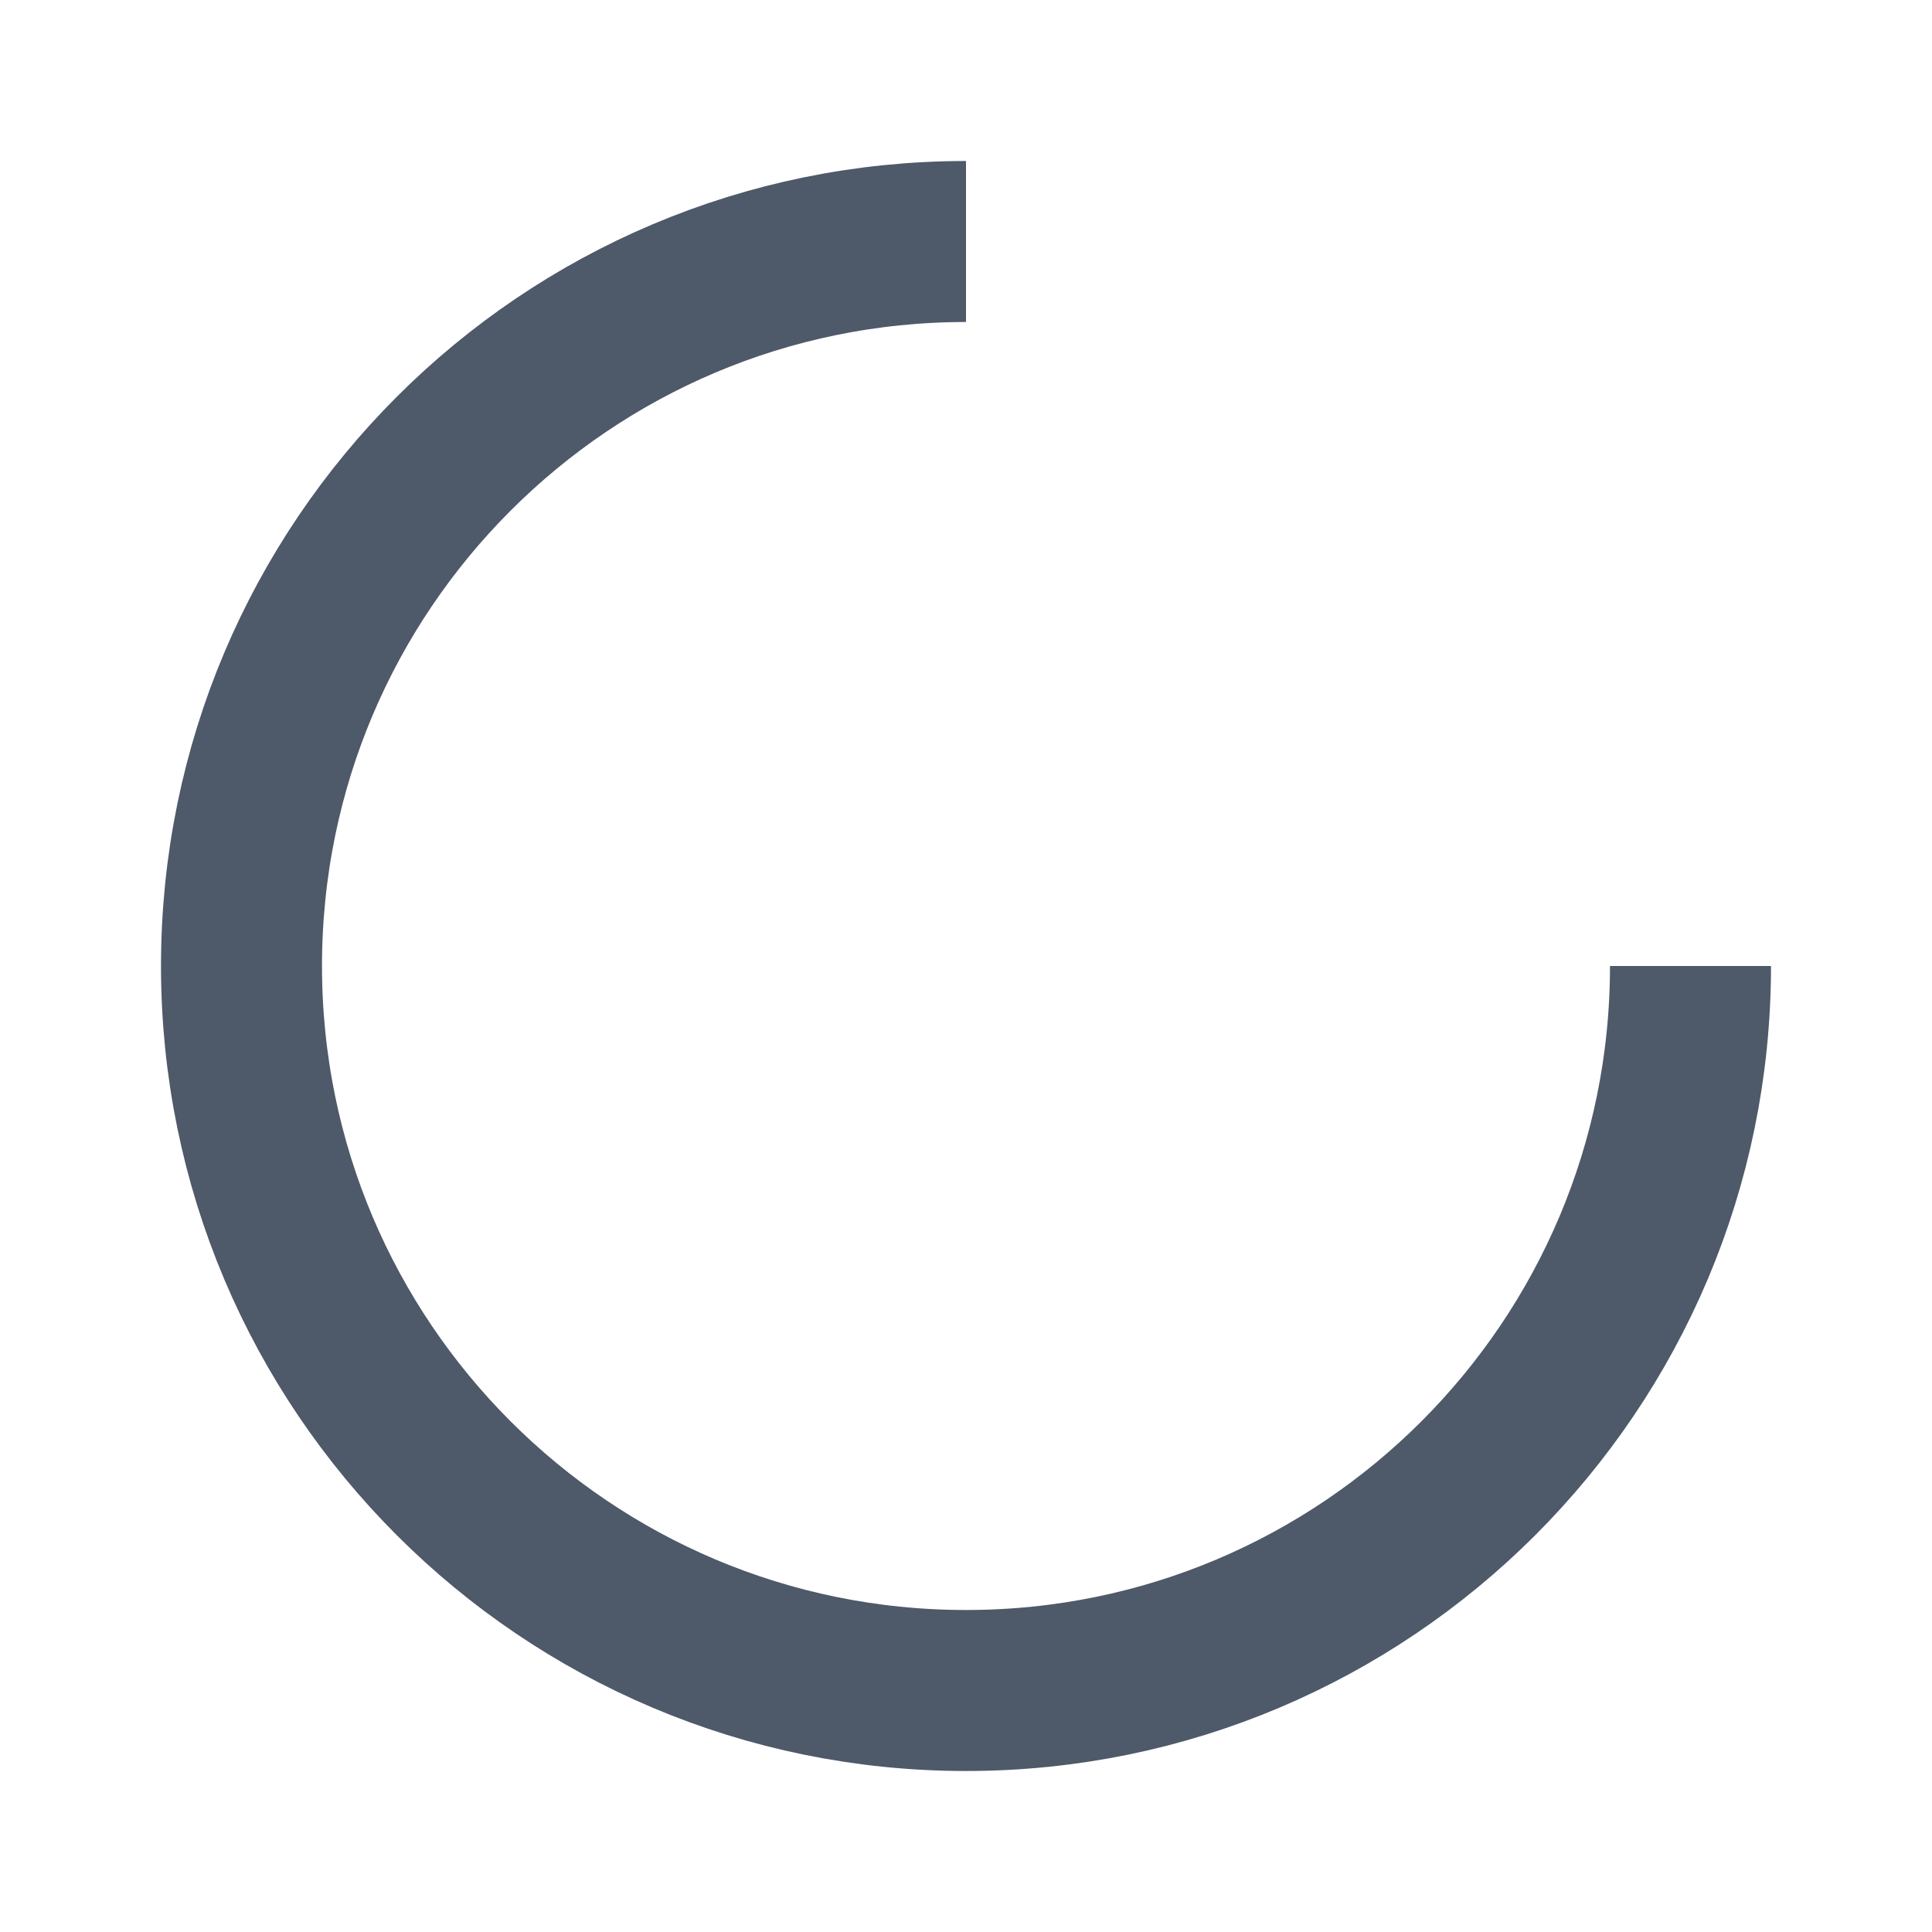
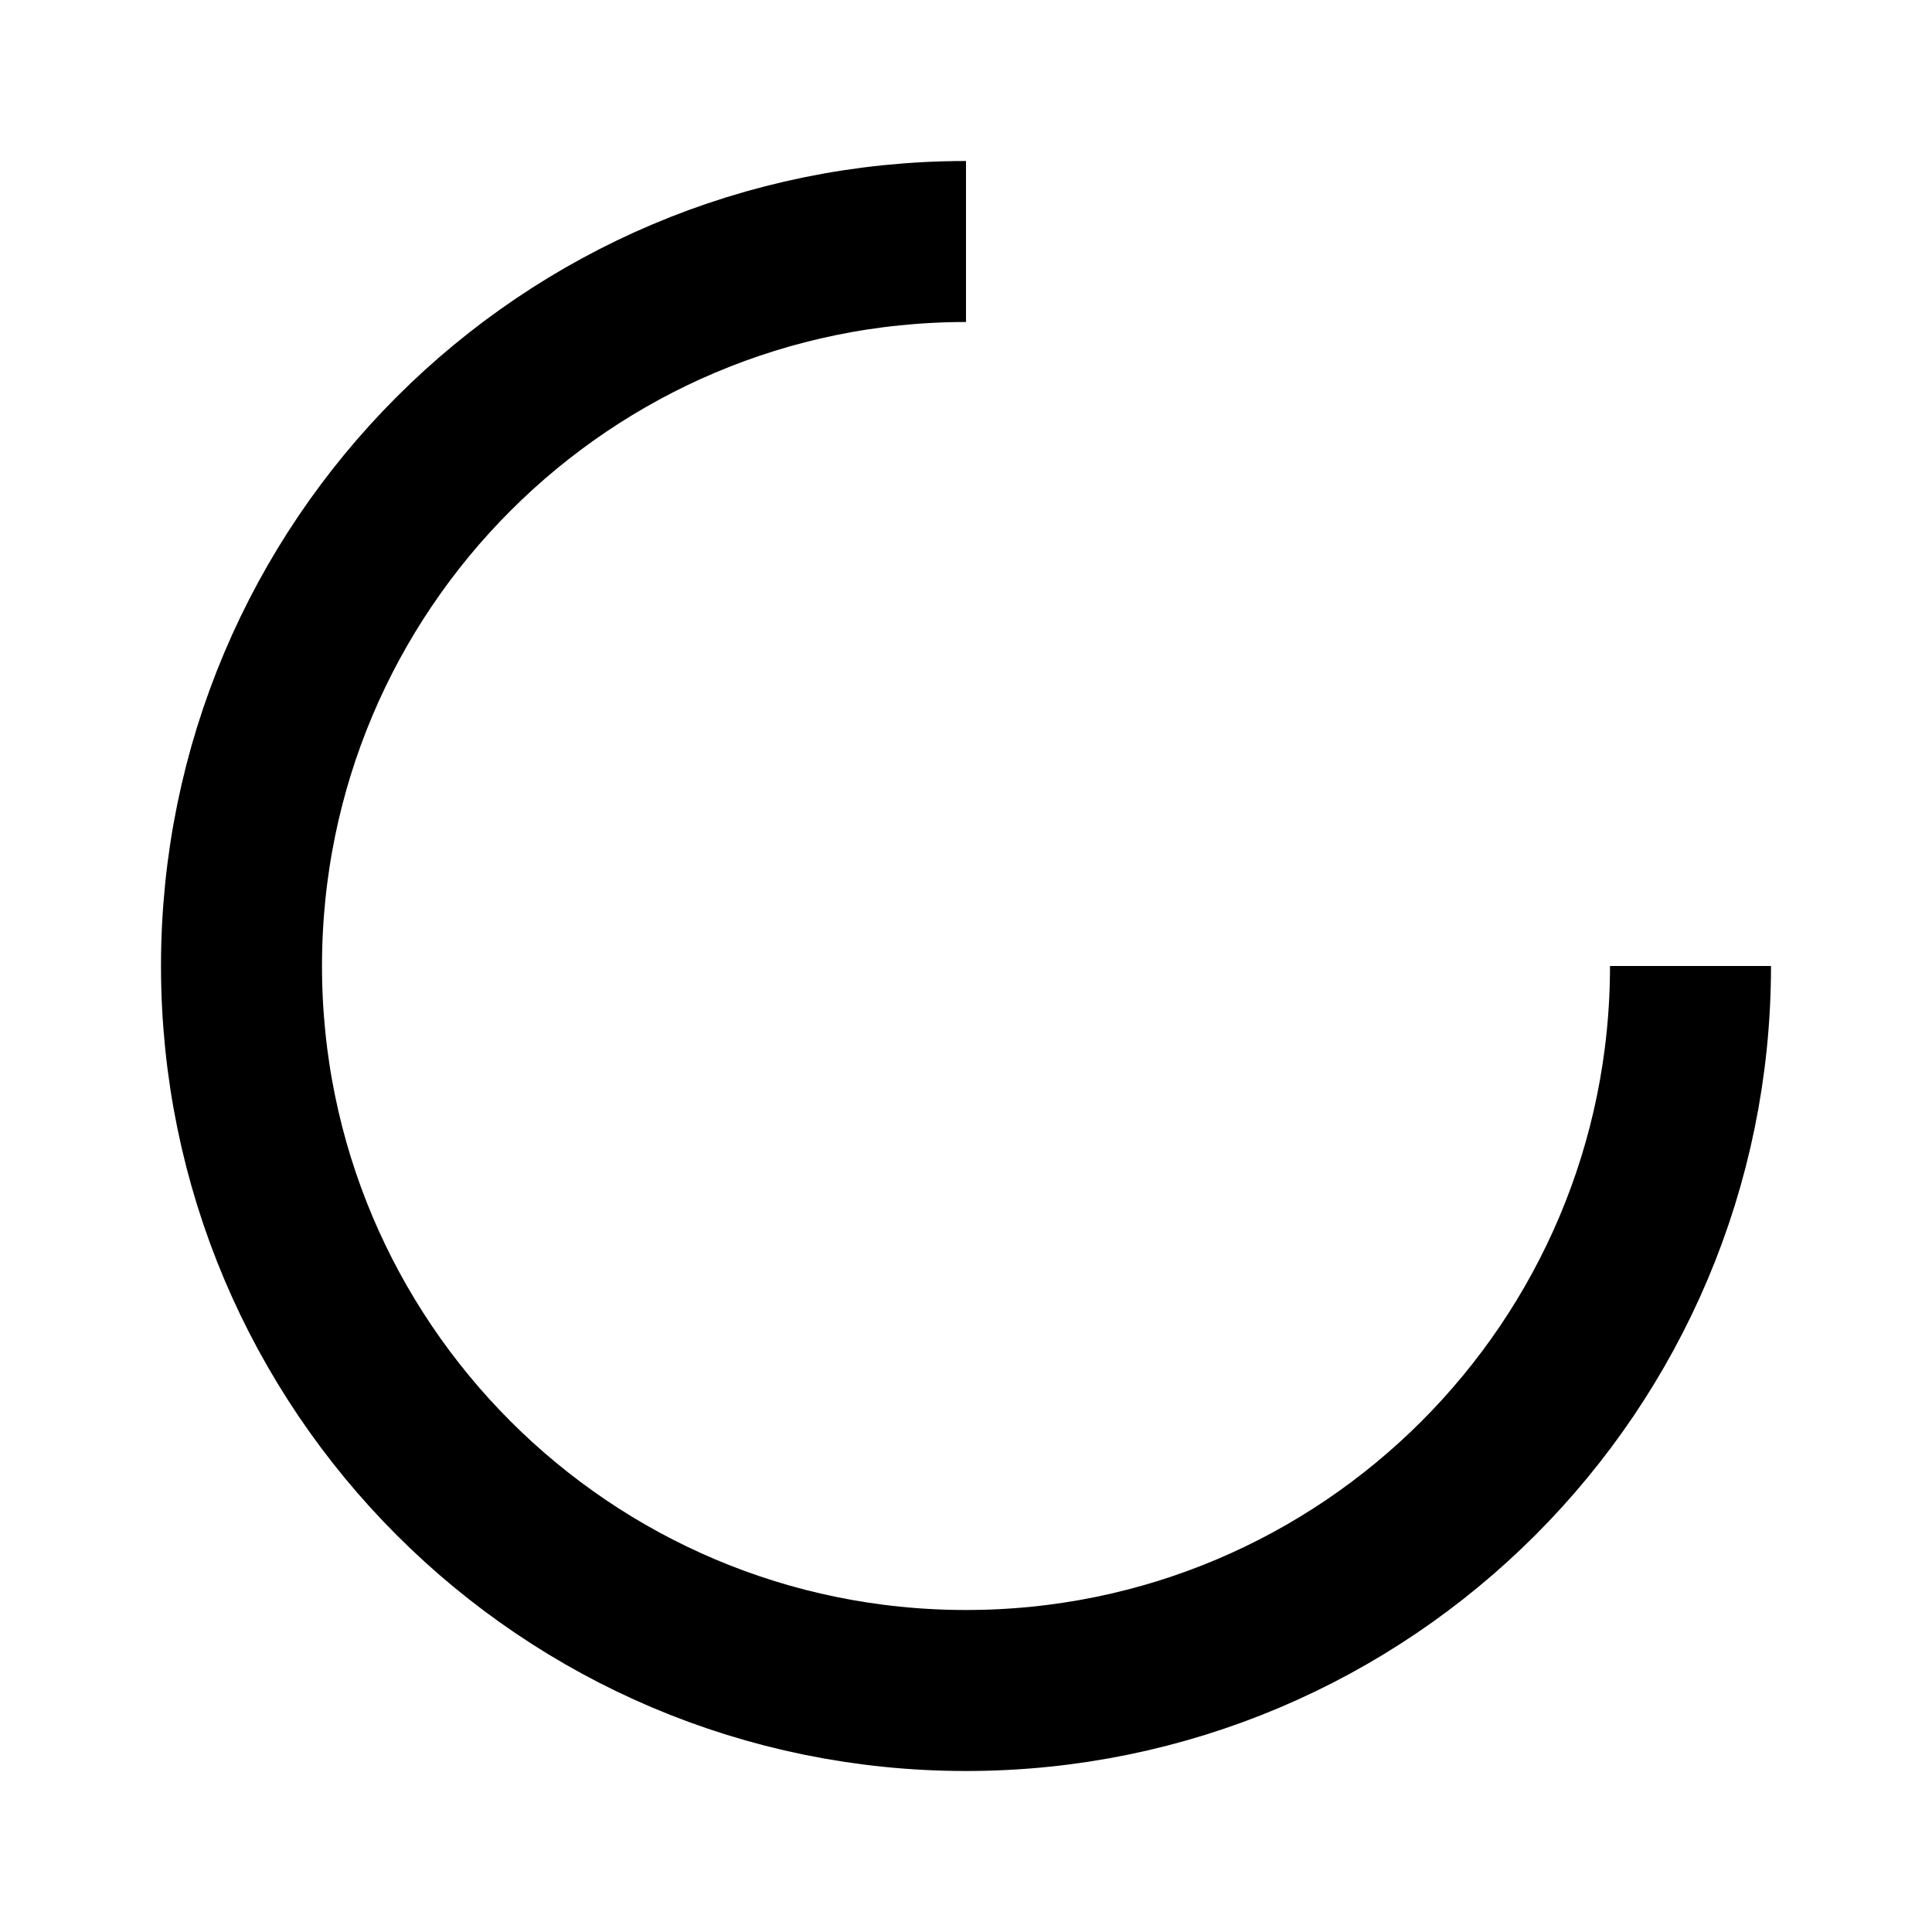
- <svg width="48" height="48" viewBox="0 0 48 48" fill="none">
-   <path d="M42 24c0 9.941-8.059 18-18 18S6 33.941 6 24 14.059 6 24 6" stroke="#4E5969" stroke-width="4" />
+ <svg viewBox="0 0 48 48" fill="none" stroke="currentColor" stroke-width="4">&gt;<path d="M42 24c0 9.941-8.059 18-18 18S6 33.941 6 24 14.059 6 24 6" />
</svg>
